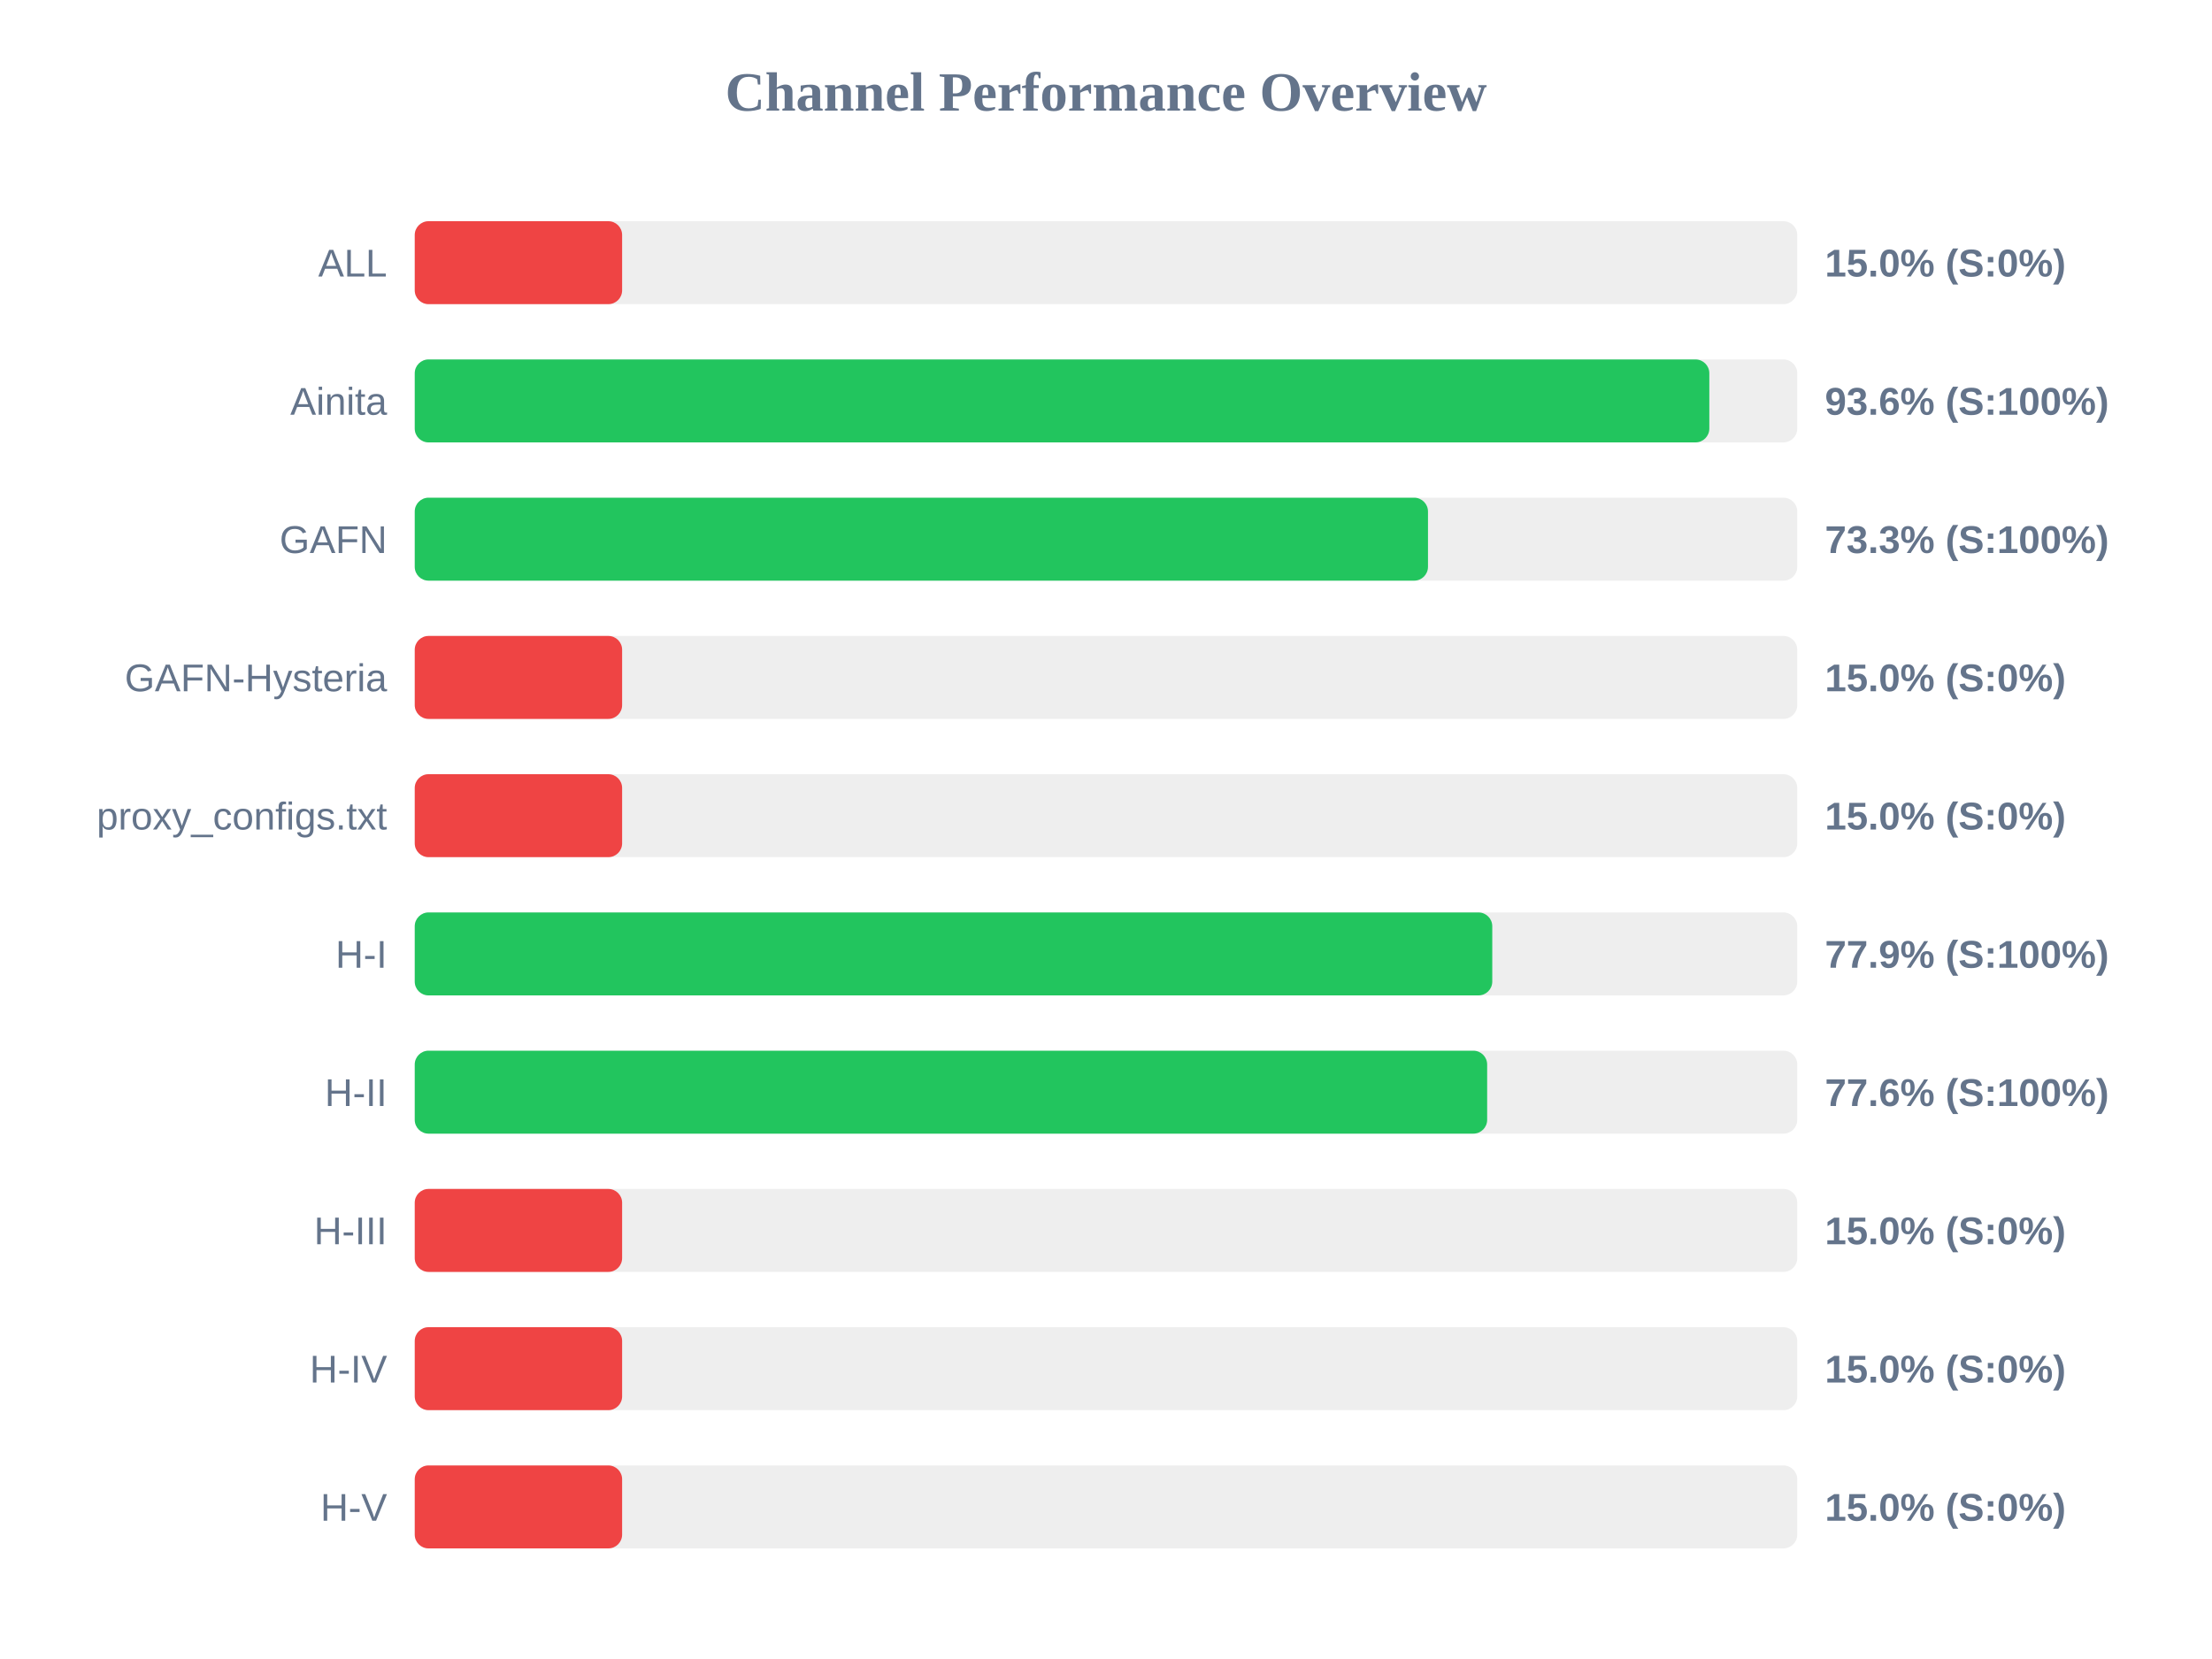
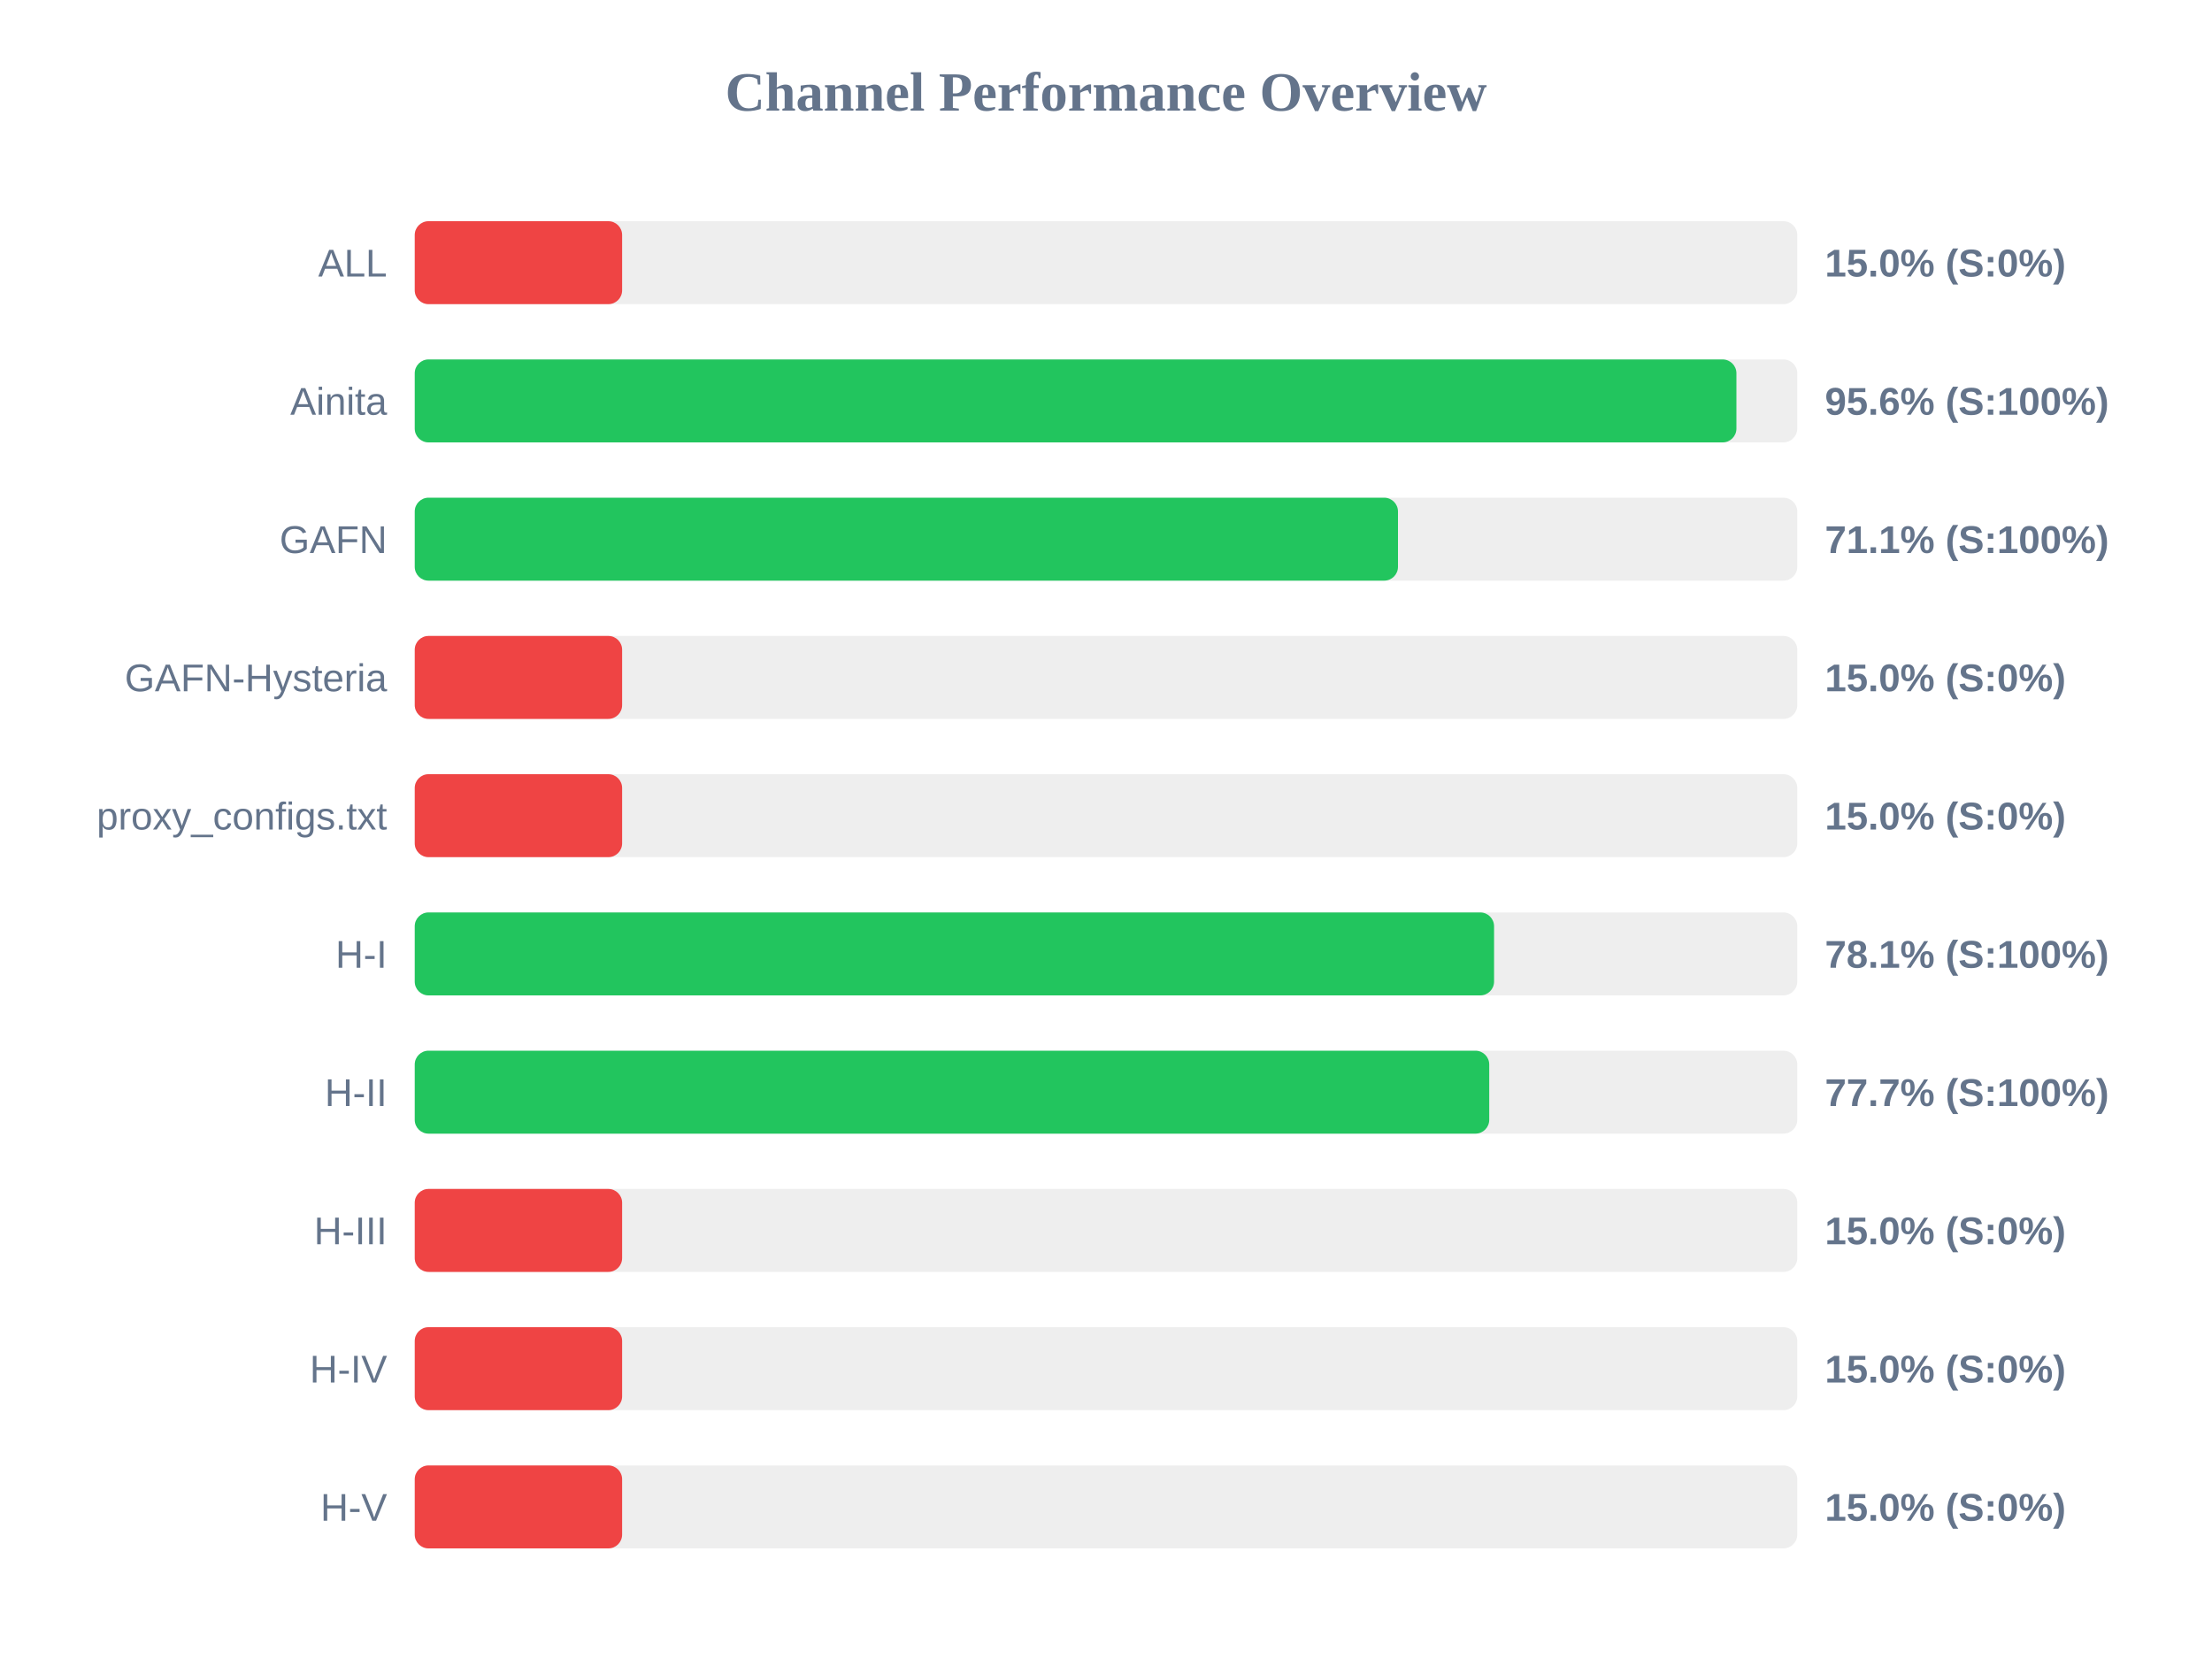
<svg xmlns="http://www.w3.org/2000/svg" width="800" height="600" version="1.1">
  <style>
        .row { font: 14px Arial; fill: #64748b; }
        .score { font: bold 14px Arial; fill: #64748b; }
    </style>
  <text x="400" y="40" text-anchor="middle" font-size="20px" font-weight="bold" fill="#64748b">Channel Performance Overview</text>
  <rect x="150" y="80" width="500" height="30" fill="#eee" rx="5" />
  <rect x="150" y="80" width="75.0" height="30" fill="#ef4444" rx="5" />
  <text x="140" y="100" text-anchor="end" class="row">ALL</text>
  <text x="660" y="100" text-anchor="start" class="score">15.0% (S:0%)</text>
  <rect x="150" y="130" width="500" height="30" fill="#eee" rx="5" />
-   <rect x="150" y="130" width="468.2" height="30" fill="#22c55e" rx="5" />
+   <rect x="150" y="130" width="478.0" height="30" fill="#22c55e" rx="5" />
  <text x="140" y="150" text-anchor="end" class="row">Ainita</text>
-   <text x="660" y="150" text-anchor="start" class="score">93.6% (S:100%)</text>
+   <text x="660" y="150" text-anchor="start" class="score">95.6% (S:100%)</text>
  <rect x="150" y="180" width="500" height="30" fill="#eee" rx="5" />
-   <rect x="150" y="180" width="366.45" height="30" fill="#22c55e" rx="5" />
+   <rect x="150" y="180" width="355.6" height="30" fill="#22c55e" rx="5" />
  <text x="140" y="200" text-anchor="end" class="row">GAFN</text>
-   <text x="660" y="200" text-anchor="start" class="score">73.3% (S:100%)</text>
+   <text x="660" y="200" text-anchor="start" class="score">71.1% (S:100%)</text>
  <rect x="150" y="230" width="500" height="30" fill="#eee" rx="5" />
  <rect x="150" y="230" width="75.0" height="30" fill="#ef4444" rx="5" />
  <text x="140" y="250" text-anchor="end" class="row">GAFN-Hysteria</text>
  <text x="660" y="250" text-anchor="start" class="score">15.0% (S:0%)</text>
  <rect x="150" y="280" width="500" height="30" fill="#eee" rx="5" />
  <rect x="150" y="280" width="75.0" height="30" fill="#ef4444" rx="5" />
  <text x="140" y="300" text-anchor="end" class="row">proxy_configs.txt</text>
  <text x="660" y="300" text-anchor="start" class="score">15.0% (S:0%)</text>
  <rect x="150" y="330" width="500" height="30" fill="#eee" rx="5" />
-   <rect x="150" y="330" width="389.7" height="30" fill="#22c55e" rx="5" />
+   <rect x="150" y="330" width="390.35" height="30" fill="#22c55e" rx="5" />
  <text x="140" y="350" text-anchor="end" class="row">H-I</text>
-   <text x="660" y="350" text-anchor="start" class="score">77.9% (S:100%)</text>
+   <text x="660" y="350" text-anchor="start" class="score">78.1% (S:100%)</text>
  <rect x="150" y="380" width="500" height="30" fill="#eee" rx="5" />
-   <rect x="150" y="380" width="387.85" height="30" fill="#22c55e" rx="5" />
+   <rect x="150" y="380" width="388.6" height="30" fill="#22c55e" rx="5" />
  <text x="140" y="400" text-anchor="end" class="row">H-II</text>
-   <text x="660" y="400" text-anchor="start" class="score">77.6% (S:100%)</text>
+   <text x="660" y="400" text-anchor="start" class="score">77.7% (S:100%)</text>
  <rect x="150" y="430" width="500" height="30" fill="#eee" rx="5" />
  <rect x="150" y="430" width="75.0" height="30" fill="#ef4444" rx="5" />
  <text x="140" y="450" text-anchor="end" class="row">H-III</text>
  <text x="660" y="450" text-anchor="start" class="score">15.0% (S:0%)</text>
  <rect x="150" y="480" width="500" height="30" fill="#eee" rx="5" />
  <rect x="150" y="480" width="75.0" height="30" fill="#ef4444" rx="5" />
  <text x="140" y="500" text-anchor="end" class="row">H-IV</text>
  <text x="660" y="500" text-anchor="start" class="score">15.0% (S:0%)</text>
  <rect x="150" y="530" width="500" height="30" fill="#eee" rx="5" />
  <rect x="150" y="530" width="75.0" height="30" fill="#ef4444" rx="5" />
  <text x="140" y="550" text-anchor="end" class="row">H-V</text>
  <text x="660" y="550" text-anchor="start" class="score">15.0% (S:0%)</text>
</svg>
